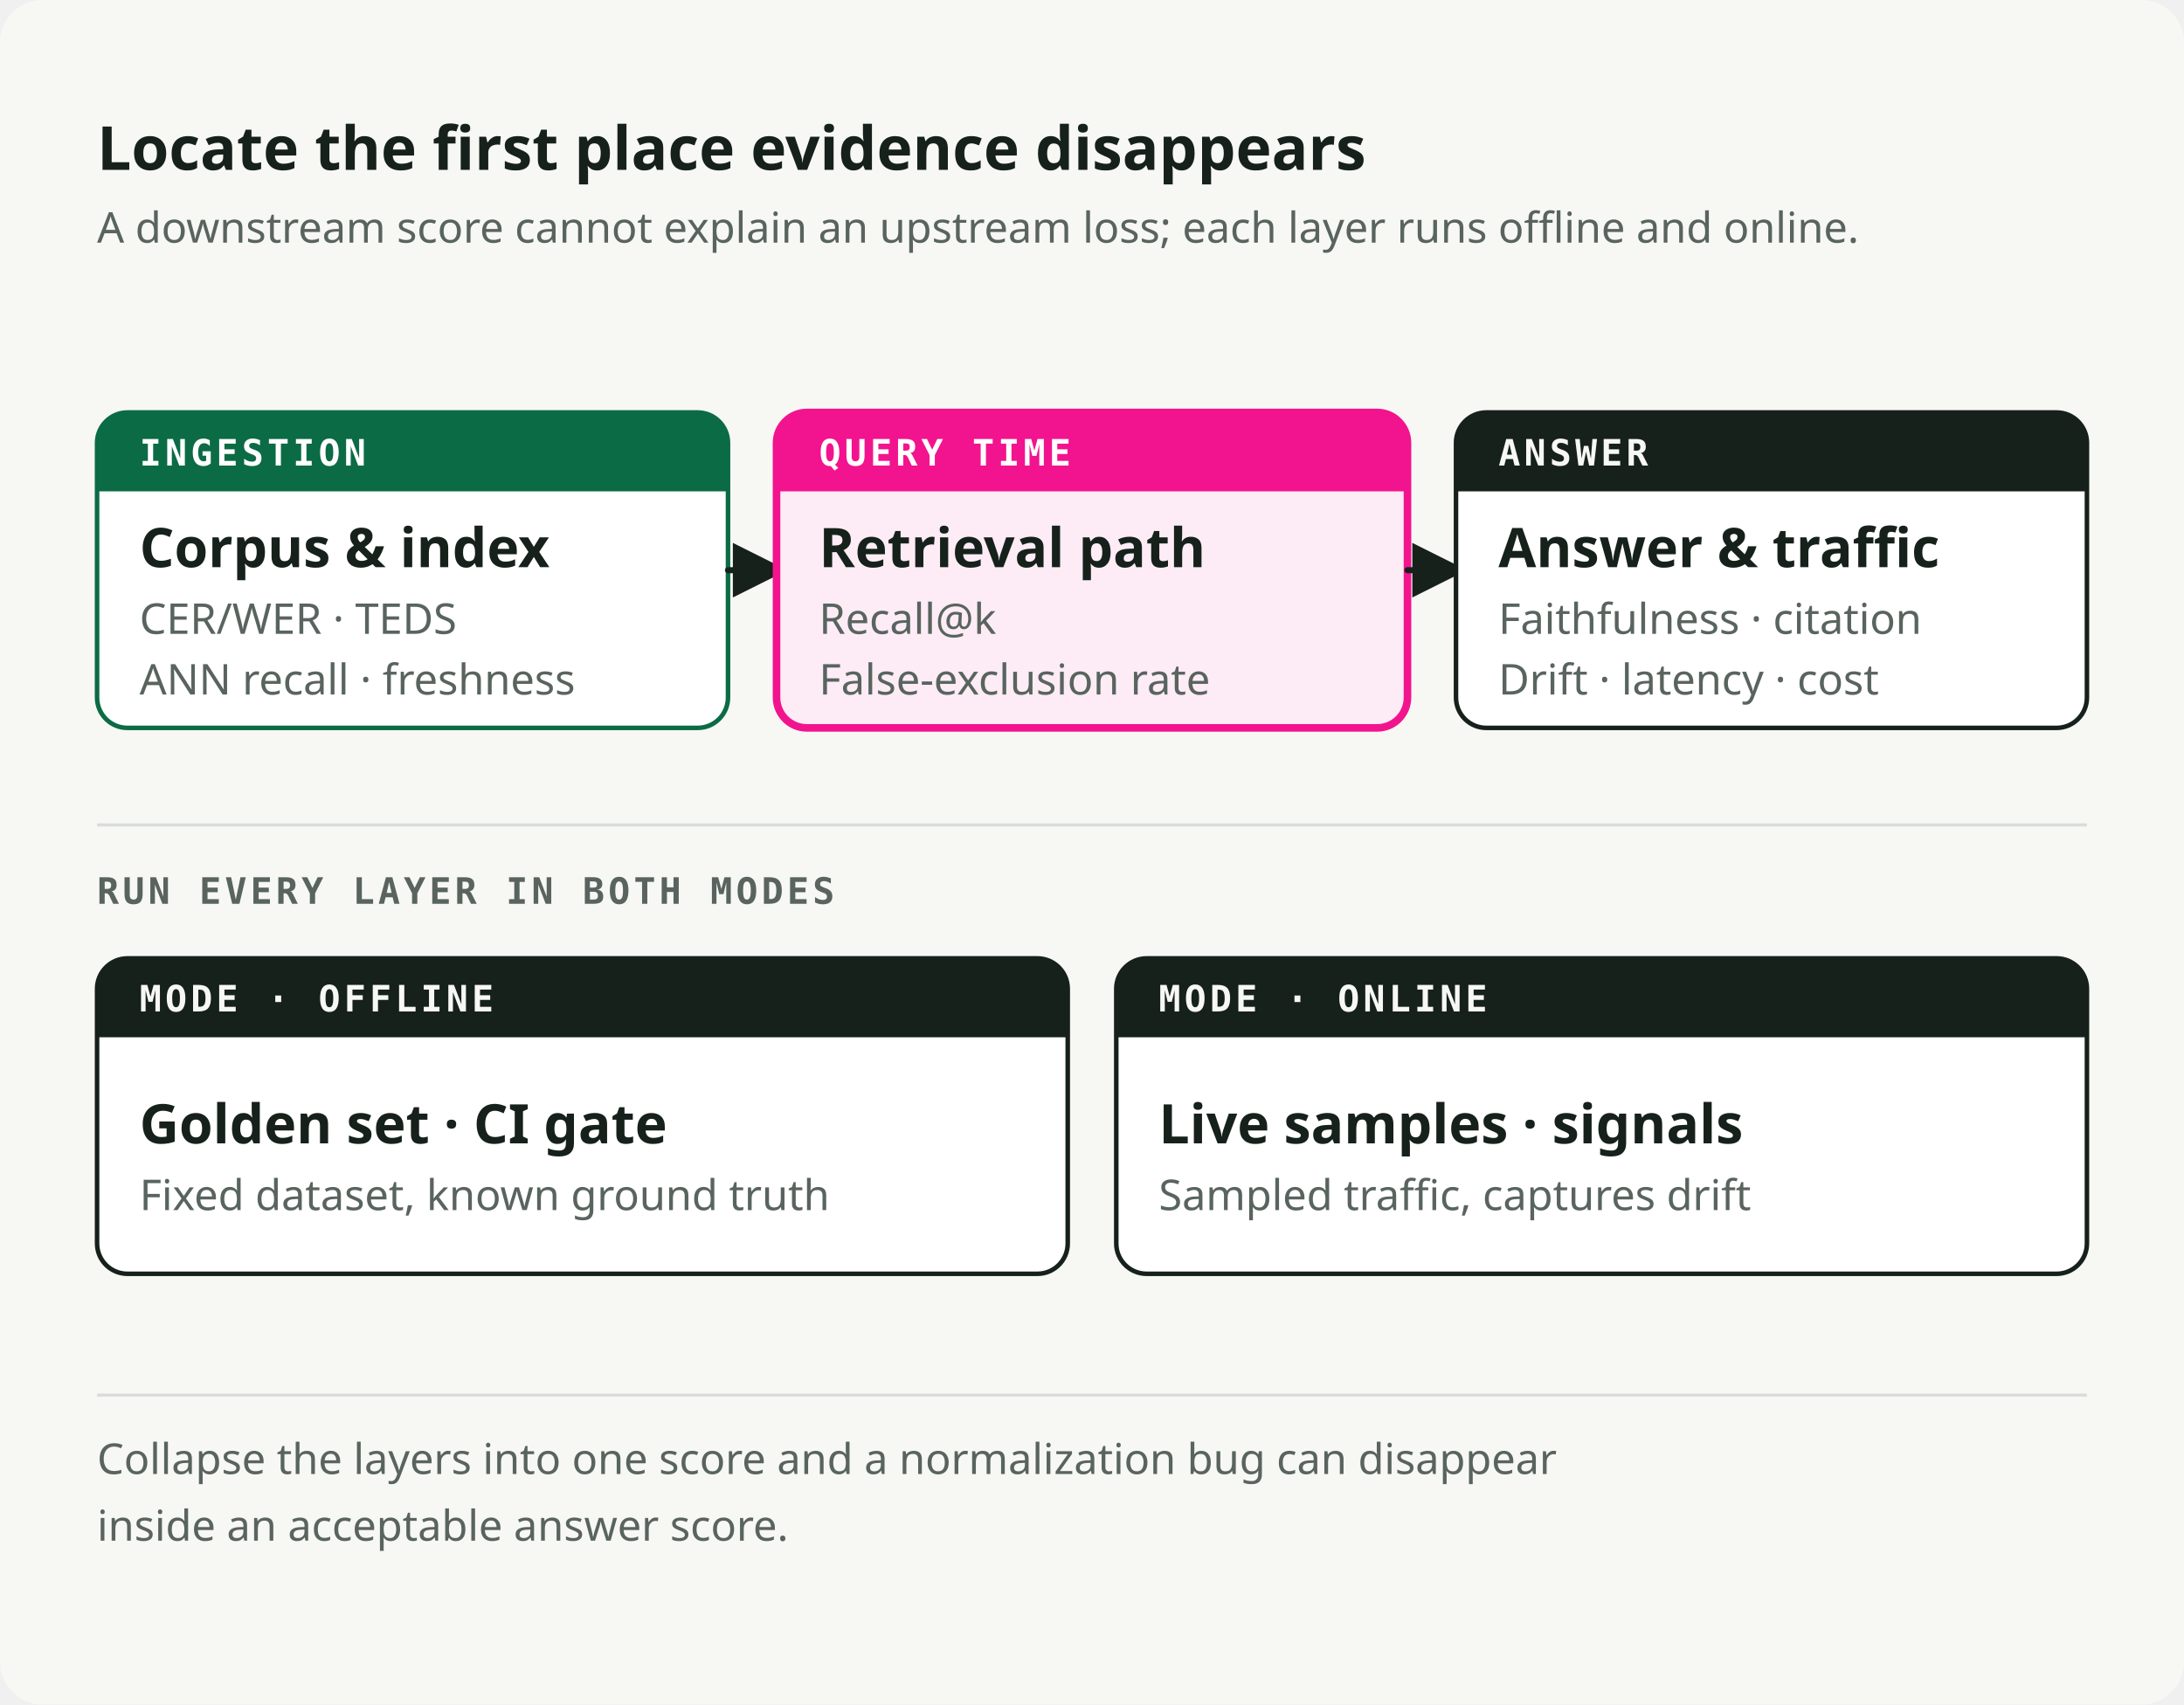
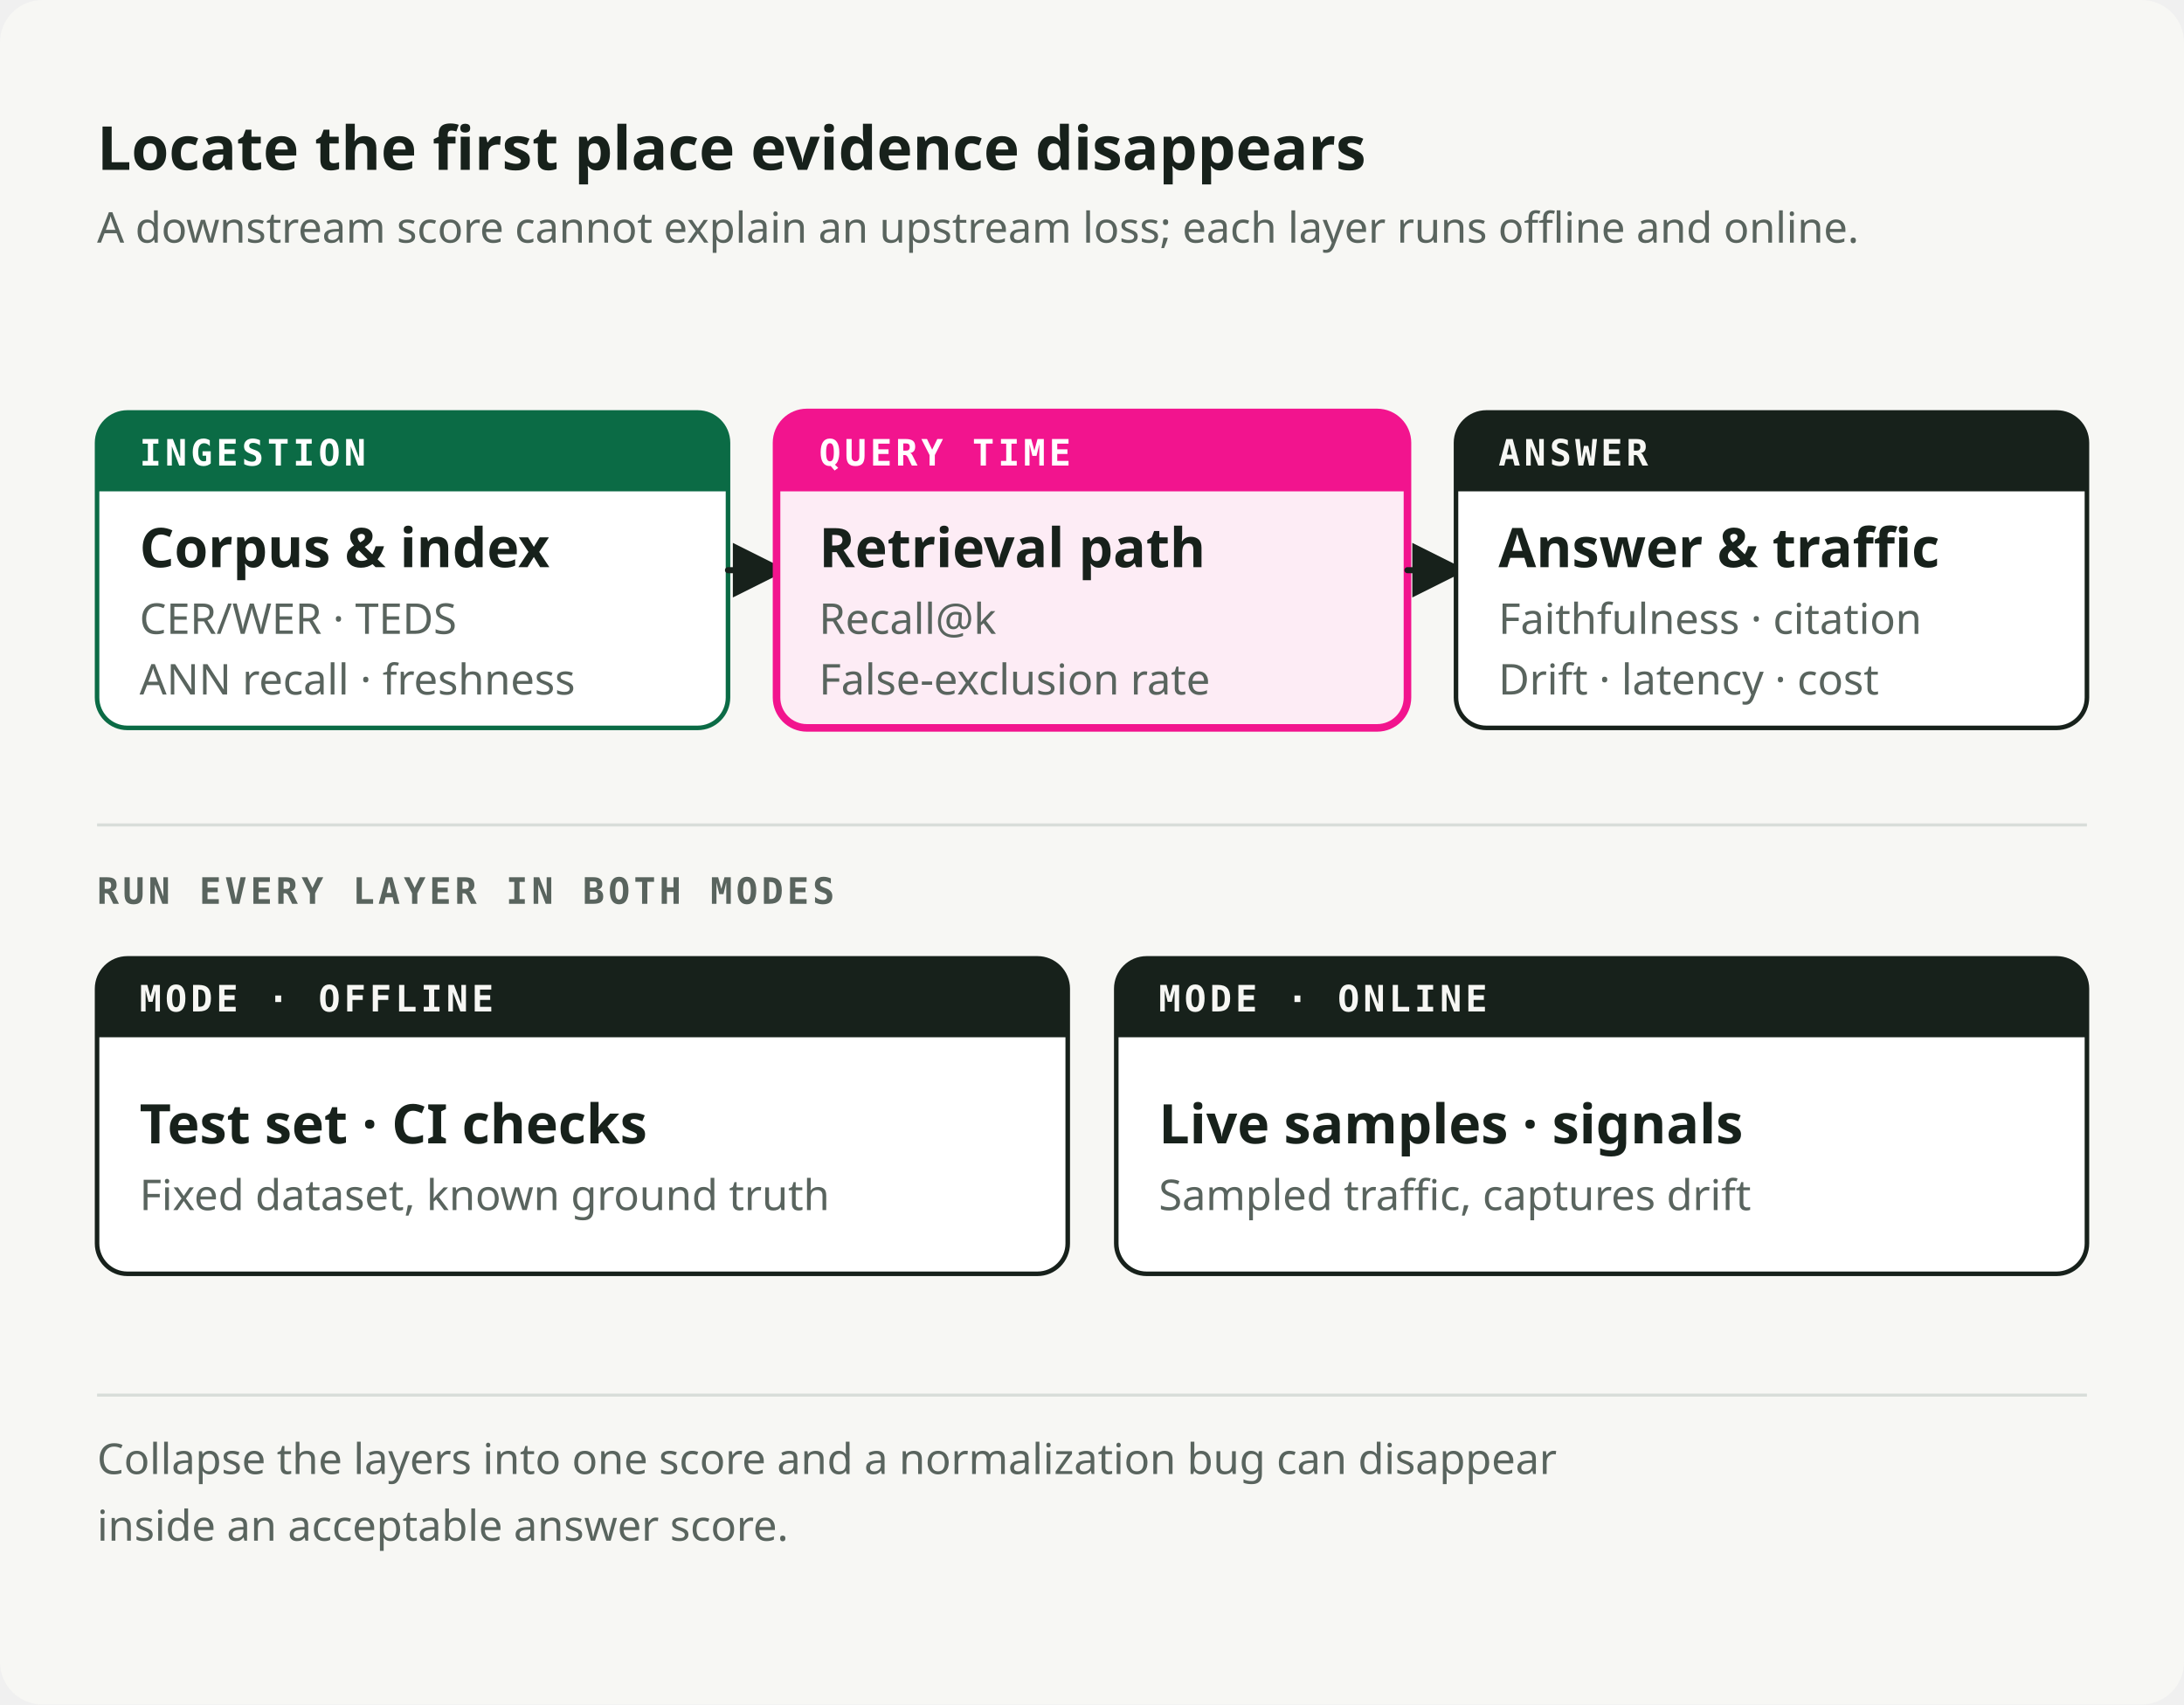
<svg xmlns="http://www.w3.org/2000/svg" viewBox="0 0 720 562" role="img" preserveAspectRatio="xMidYMid meet" data-visual-system="byte-diagram-v2" data-direction="B" data-theme="light" aria-labelledby="evallayers-title evallayers-desc" shape-rendering="geometricPrecision" text-rendering="geometricPrecision">
  <style data-visual-system="byte-diagram-v2">* { animation: none !important; }</style>
  <defs>
    <marker id="evallayers-arrow-flow" viewBox="0 0 10 10" refX="8" refY="5" markerWidth="9" markerHeight="9" orient="auto-start-reverse">
      <path d="M0 0 10 5 0 10Z" fill="#17211B" />
    </marker>
    <marker id="evallayers-arrow-fail" viewBox="0 0 10 10" refX="8" refY="5" markerWidth="9" markerHeight="9" orient="auto-start-reverse">
      <path d="M0 0 10 5 0 10Z" fill="#F2148E" />
    </marker>
  </defs>
  <rect width="720" height="562" rx="14" fill="#F7F7F4" />
  <text x="32" y="56" font-family="Space Grotesk, IBM Plex Sans, ui-sans-serif, system-ui, sans-serif" font-size="20" font-weight="700" fill="#17211B">Locate the first place evidence disappears</text>
  <text x="32" y="80" font-family="IBM Plex Sans, ui-sans-serif, system-ui, sans-serif" font-size="14" font-weight="400" fill="#59645E">A downstream score cannot explain an upstream loss; each layer runs offline and online.</text>
  <path d="M42 136h188a10 10 0 0 1 10 10v84a10 10 0 0 1 -10 10h-188a10 10 0 0 1 -10 -10v-84a10 10 0 0 1 10 -10Z" fill="#FFFFFF" stroke="#0B6B45" stroke-width="1.5" />
  <path d="M42 136h188a10 10 0 0 1 10 10v16a0 0 0 0 1 -0 0h-208a0 0 0 0 1 -0 -0v-16a10 10 0 0 1 10 -10Z" fill="#0B6B45" />
  <text x="46" y="153.5" font-family="IBM Plex Mono, ui-monospace, SFMono-Regular, Menlo, monospace" font-size="12" font-weight="600" fill="#FFFFFF" letter-spacing="1.2">INGESTION</text>
  <text x="46" y="187" font-family="Space Grotesk, IBM Plex Sans, ui-sans-serif, system-ui, sans-serif" font-size="18" font-weight="600" fill="#17211B">Corpus &amp; index</text>
  <text x="46" y="209" font-family="IBM Plex Sans, ui-sans-serif, system-ui, sans-serif" font-size="14" font-weight="400" fill="#59645E">CER/WER · TEDS</text>
  <text x="46" y="229" font-family="IBM Plex Sans, ui-sans-serif, system-ui, sans-serif" font-size="14" font-weight="400" fill="#59645E">ANN recall · freshness</text>
  <path d="M240 188h16" fill="none" stroke="#17211B" stroke-width="2" stroke-linecap="round" stroke-linejoin="round" marker-end="url(#evallayers-arrow-flow)" />
  <path d="M266 136h188a10 10 0 0 1 10 10v84a10 10 0 0 1 -10 10h-188a10 10 0 0 1 -10 -10v-84a10 10 0 0 1 10 -10Z" fill="#FDECF5" stroke="#F2148E" stroke-width="2.5" />
  <path d="M266 136h188a10 10 0 0 1 10 10v16a0 0 0 0 1 -0 0h-208a0 0 0 0 1 -0 -0v-16a10 10 0 0 1 10 -10Z" fill="#F2148E" />
  <text x="270" y="153.5" font-family="IBM Plex Mono, ui-monospace, SFMono-Regular, Menlo, monospace" font-size="12" font-weight="600" fill="#FFFFFF" letter-spacing="1.2">QUERY TIME</text>
  <text x="270" y="187" font-family="Space Grotesk, IBM Plex Sans, ui-sans-serif, system-ui, sans-serif" font-size="18" font-weight="600" fill="#17211B">Retrieval path</text>
  <text x="270" y="209" font-family="IBM Plex Sans, ui-sans-serif, system-ui, sans-serif" font-size="14" font-weight="400" fill="#59645E">Recall@k</text>
  <text x="270" y="229" font-family="IBM Plex Sans, ui-sans-serif, system-ui, sans-serif" font-size="14" font-weight="400" fill="#59645E">False-exclusion rate</text>
  <path d="M464 188h16" fill="none" stroke="#17211B" stroke-width="2" stroke-linecap="round" stroke-linejoin="round" marker-end="url(#evallayers-arrow-flow)" />
  <path d="M490 136h188a10 10 0 0 1 10 10v84a10 10 0 0 1 -10 10h-188a10 10 0 0 1 -10 -10v-84a10 10 0 0 1 10 -10Z" fill="#FFFFFF" stroke="#17211B" stroke-width="1.5" />
  <path d="M490 136h188a10 10 0 0 1 10 10v16a0 0 0 0 1 -0 0h-208a0 0 0 0 1 -0 -0v-16a10 10 0 0 1 10 -10Z" fill="#17211B" />
  <text x="494" y="153.5" font-family="IBM Plex Mono, ui-monospace, SFMono-Regular, Menlo, monospace" font-size="12" font-weight="600" fill="#F7F7F4" letter-spacing="1.2">ANSWER</text>
  <text x="494" y="187" font-family="Space Grotesk, IBM Plex Sans, ui-sans-serif, system-ui, sans-serif" font-size="18" font-weight="600" fill="#17211B">Answer &amp; traffic</text>
  <text x="494" y="209" font-family="IBM Plex Sans, ui-sans-serif, system-ui, sans-serif" font-size="14" font-weight="400" fill="#59645E">Faithfulness · citation</text>
  <text x="494" y="229" font-family="IBM Plex Sans, ui-sans-serif, system-ui, sans-serif" font-size="14" font-weight="400" fill="#59645E">Drift · latency · cost</text>
  <path d="M32 272h656" stroke="#D8DDD9" stroke-width="1" />
  <text x="32" y="298" font-family="IBM Plex Mono, ui-monospace, SFMono-Regular, Menlo, monospace" font-size="12" font-weight="600" fill="#59645E" letter-spacing="1.2">RUN EVERY LAYER IN BOTH MODES</text>
  <path d="M42 316h300a10 10 0 0 1 10 10v84a10 10 0 0 1 -10 10h-300a10 10 0 0 1 -10 -10v-84a10 10 0 0 1 10 -10Z" fill="#FFFFFF" stroke="#17211B" stroke-width="1.5" />
  <path d="M42 316h300a10 10 0 0 1 10 10v16a0 0 0 0 1 -0 0h-320a0 0 0 0 1 -0 -0v-16a10 10 0 0 1 10 -10Z" fill="#17211B" />
  <text x="46" y="333.5" font-family="IBM Plex Mono, ui-monospace, SFMono-Regular, Menlo, monospace" font-size="12" font-weight="600" fill="#F7F7F4" letter-spacing="1.2">MODE · OFFLINE</text>
-   <text x="46" y="377" font-family="Space Grotesk, IBM Plex Sans, ui-sans-serif, system-ui, sans-serif" font-size="18" font-weight="600" fill="#17211B">Golden set · CI gate</text>
+   <text x="46" y="377" font-family="Space Grotesk, IBM Plex Sans, ui-sans-serif, system-ui, sans-serif" font-size="18" font-weight="600" fill="#17211B">Test set · CI checks</text>
  <text x="46" y="399" font-family="IBM Plex Sans, ui-sans-serif, system-ui, sans-serif" font-size="14" font-weight="400" fill="#59645E">Fixed dataset, known ground truth</text>
  <path d="M378 316h300a10 10 0 0 1 10 10v84a10 10 0 0 1 -10 10h-300a10 10 0 0 1 -10 -10v-84a10 10 0 0 1 10 -10Z" fill="#FFFFFF" stroke="#17211B" stroke-width="1.5" />
  <path d="M378 316h300a10 10 0 0 1 10 10v16a0 0 0 0 1 -0 0h-320a0 0 0 0 1 -0 -0v-16a10 10 0 0 1 10 -10Z" fill="#17211B" />
  <text x="382" y="333.5" font-family="IBM Plex Mono, ui-monospace, SFMono-Regular, Menlo, monospace" font-size="12" font-weight="600" fill="#F7F7F4" letter-spacing="1.2">MODE · ONLINE</text>
  <text x="382" y="377" font-family="Space Grotesk, IBM Plex Sans, ui-sans-serif, system-ui, sans-serif" font-size="18" font-weight="600" fill="#17211B">Live samples · signals</text>
  <text x="382" y="399" font-family="IBM Plex Sans, ui-sans-serif, system-ui, sans-serif" font-size="14" font-weight="400" fill="#59645E">Sampled traffic, captures drift</text>
  <path d="M32 460h656" stroke="#D8DDD9" stroke-width="1" />
  <text x="32" y="486" font-family="IBM Plex Sans, ui-sans-serif, system-ui, sans-serif" font-size="14" font-weight="400" fill="#59645E">Collapse the layers into one score and a normalization bug can disappear</text>
  <text x="32" y="508" font-family="IBM Plex Sans, ui-sans-serif, system-ui, sans-serif" font-size="14" font-weight="400" fill="#59645E">inside an acceptable answer score.</text>
</svg>
